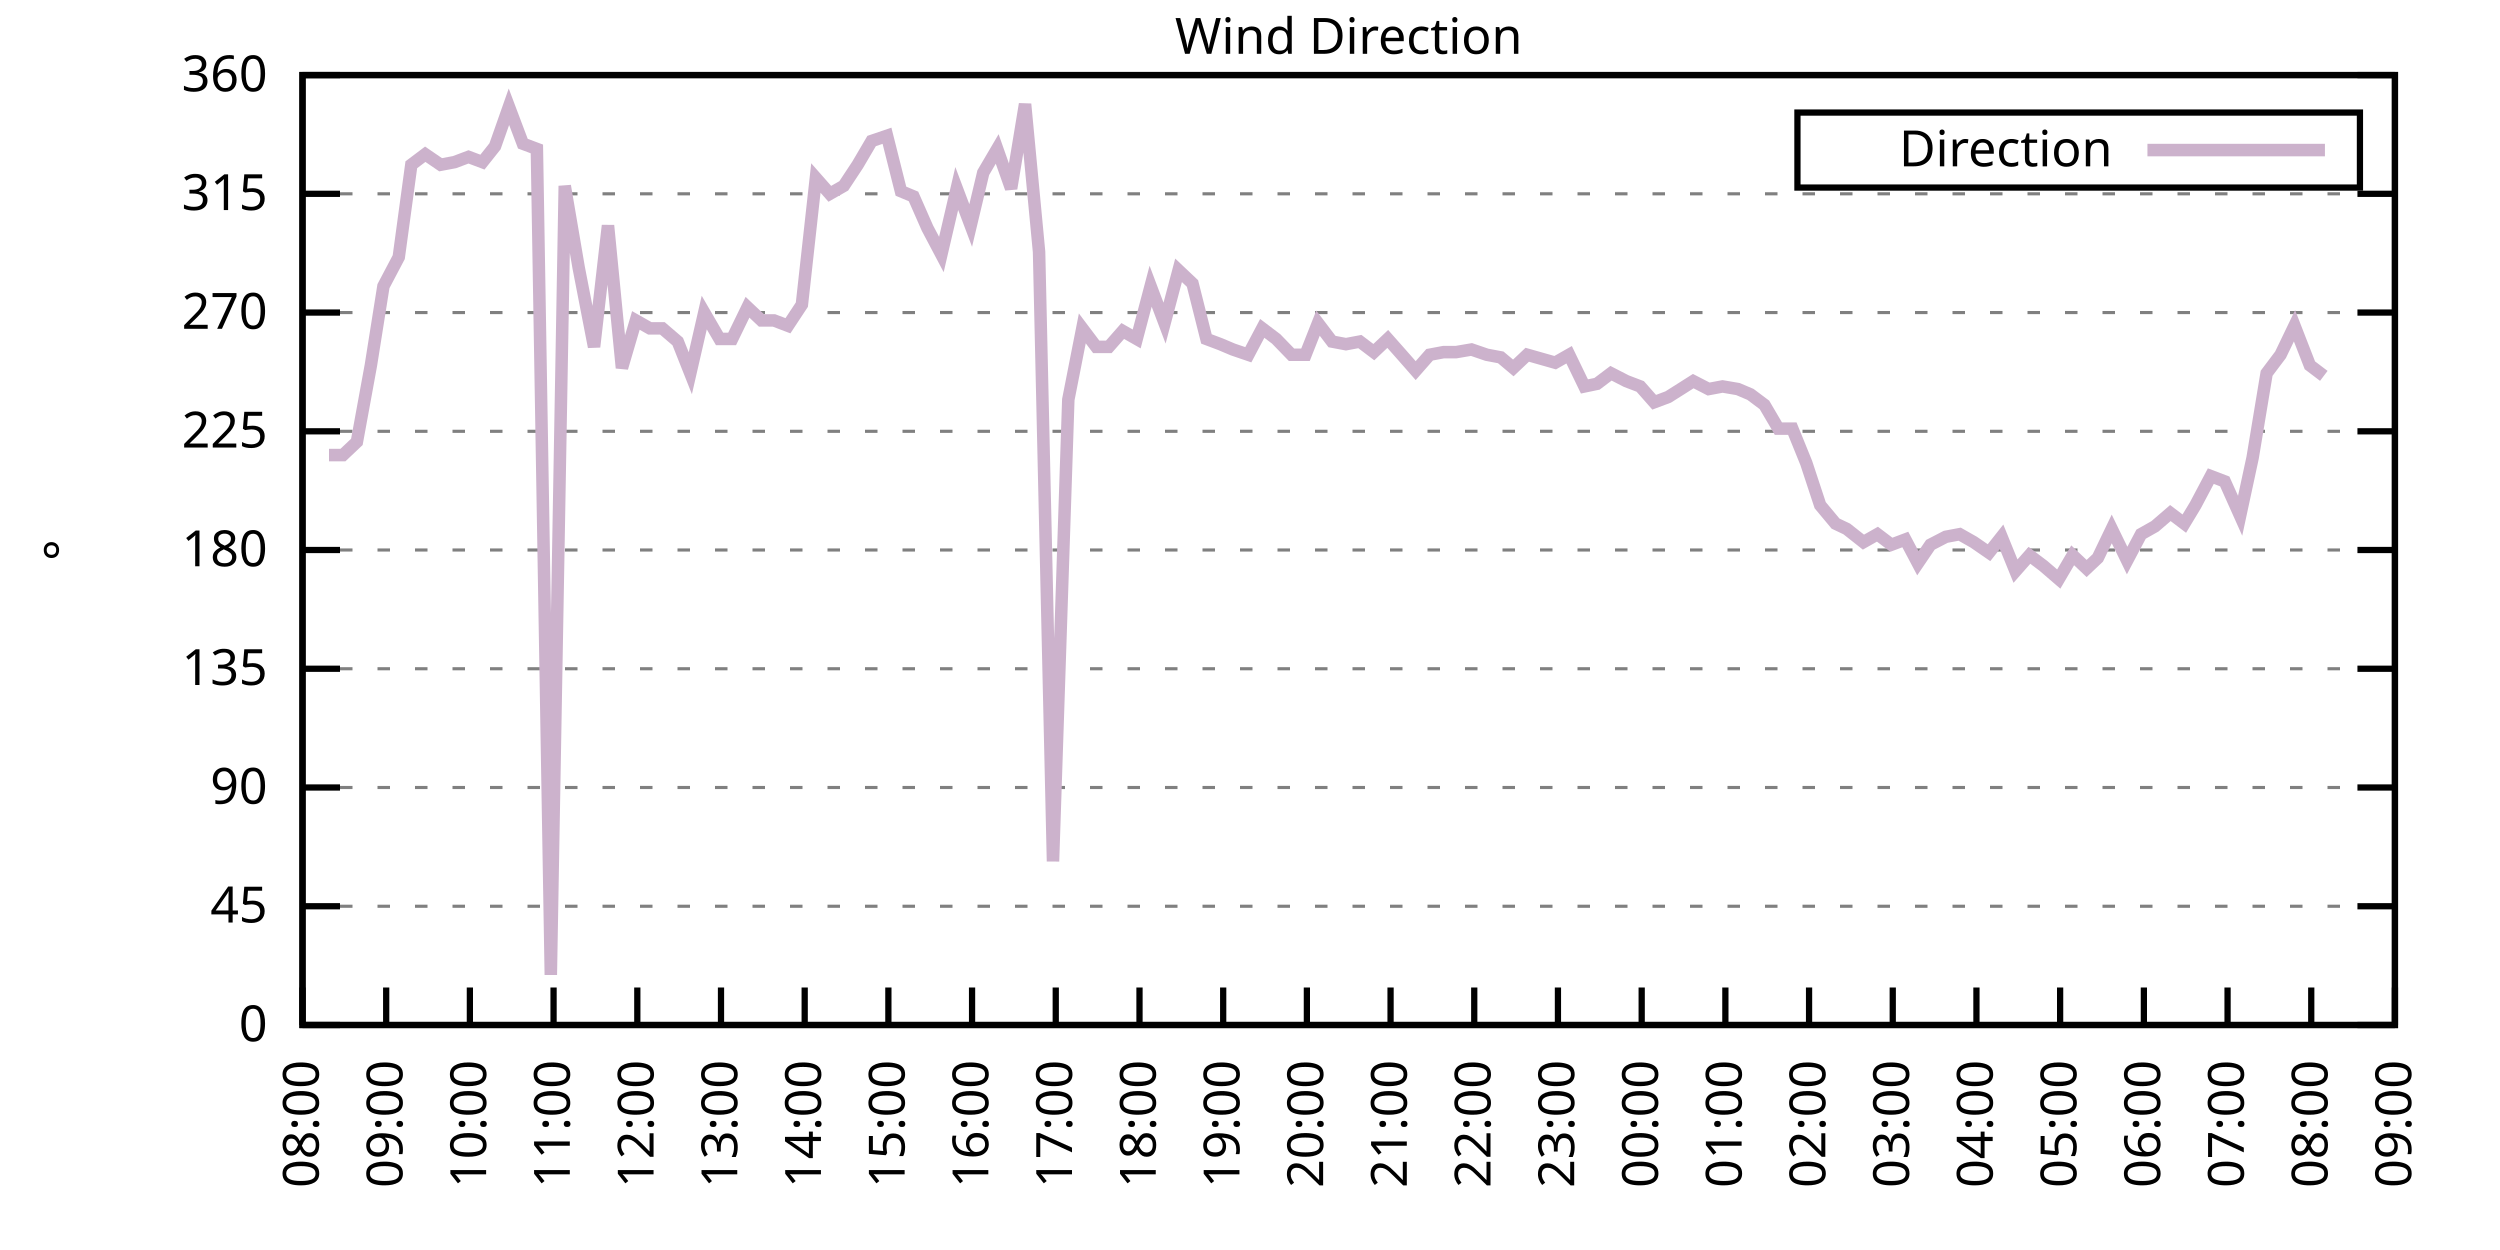
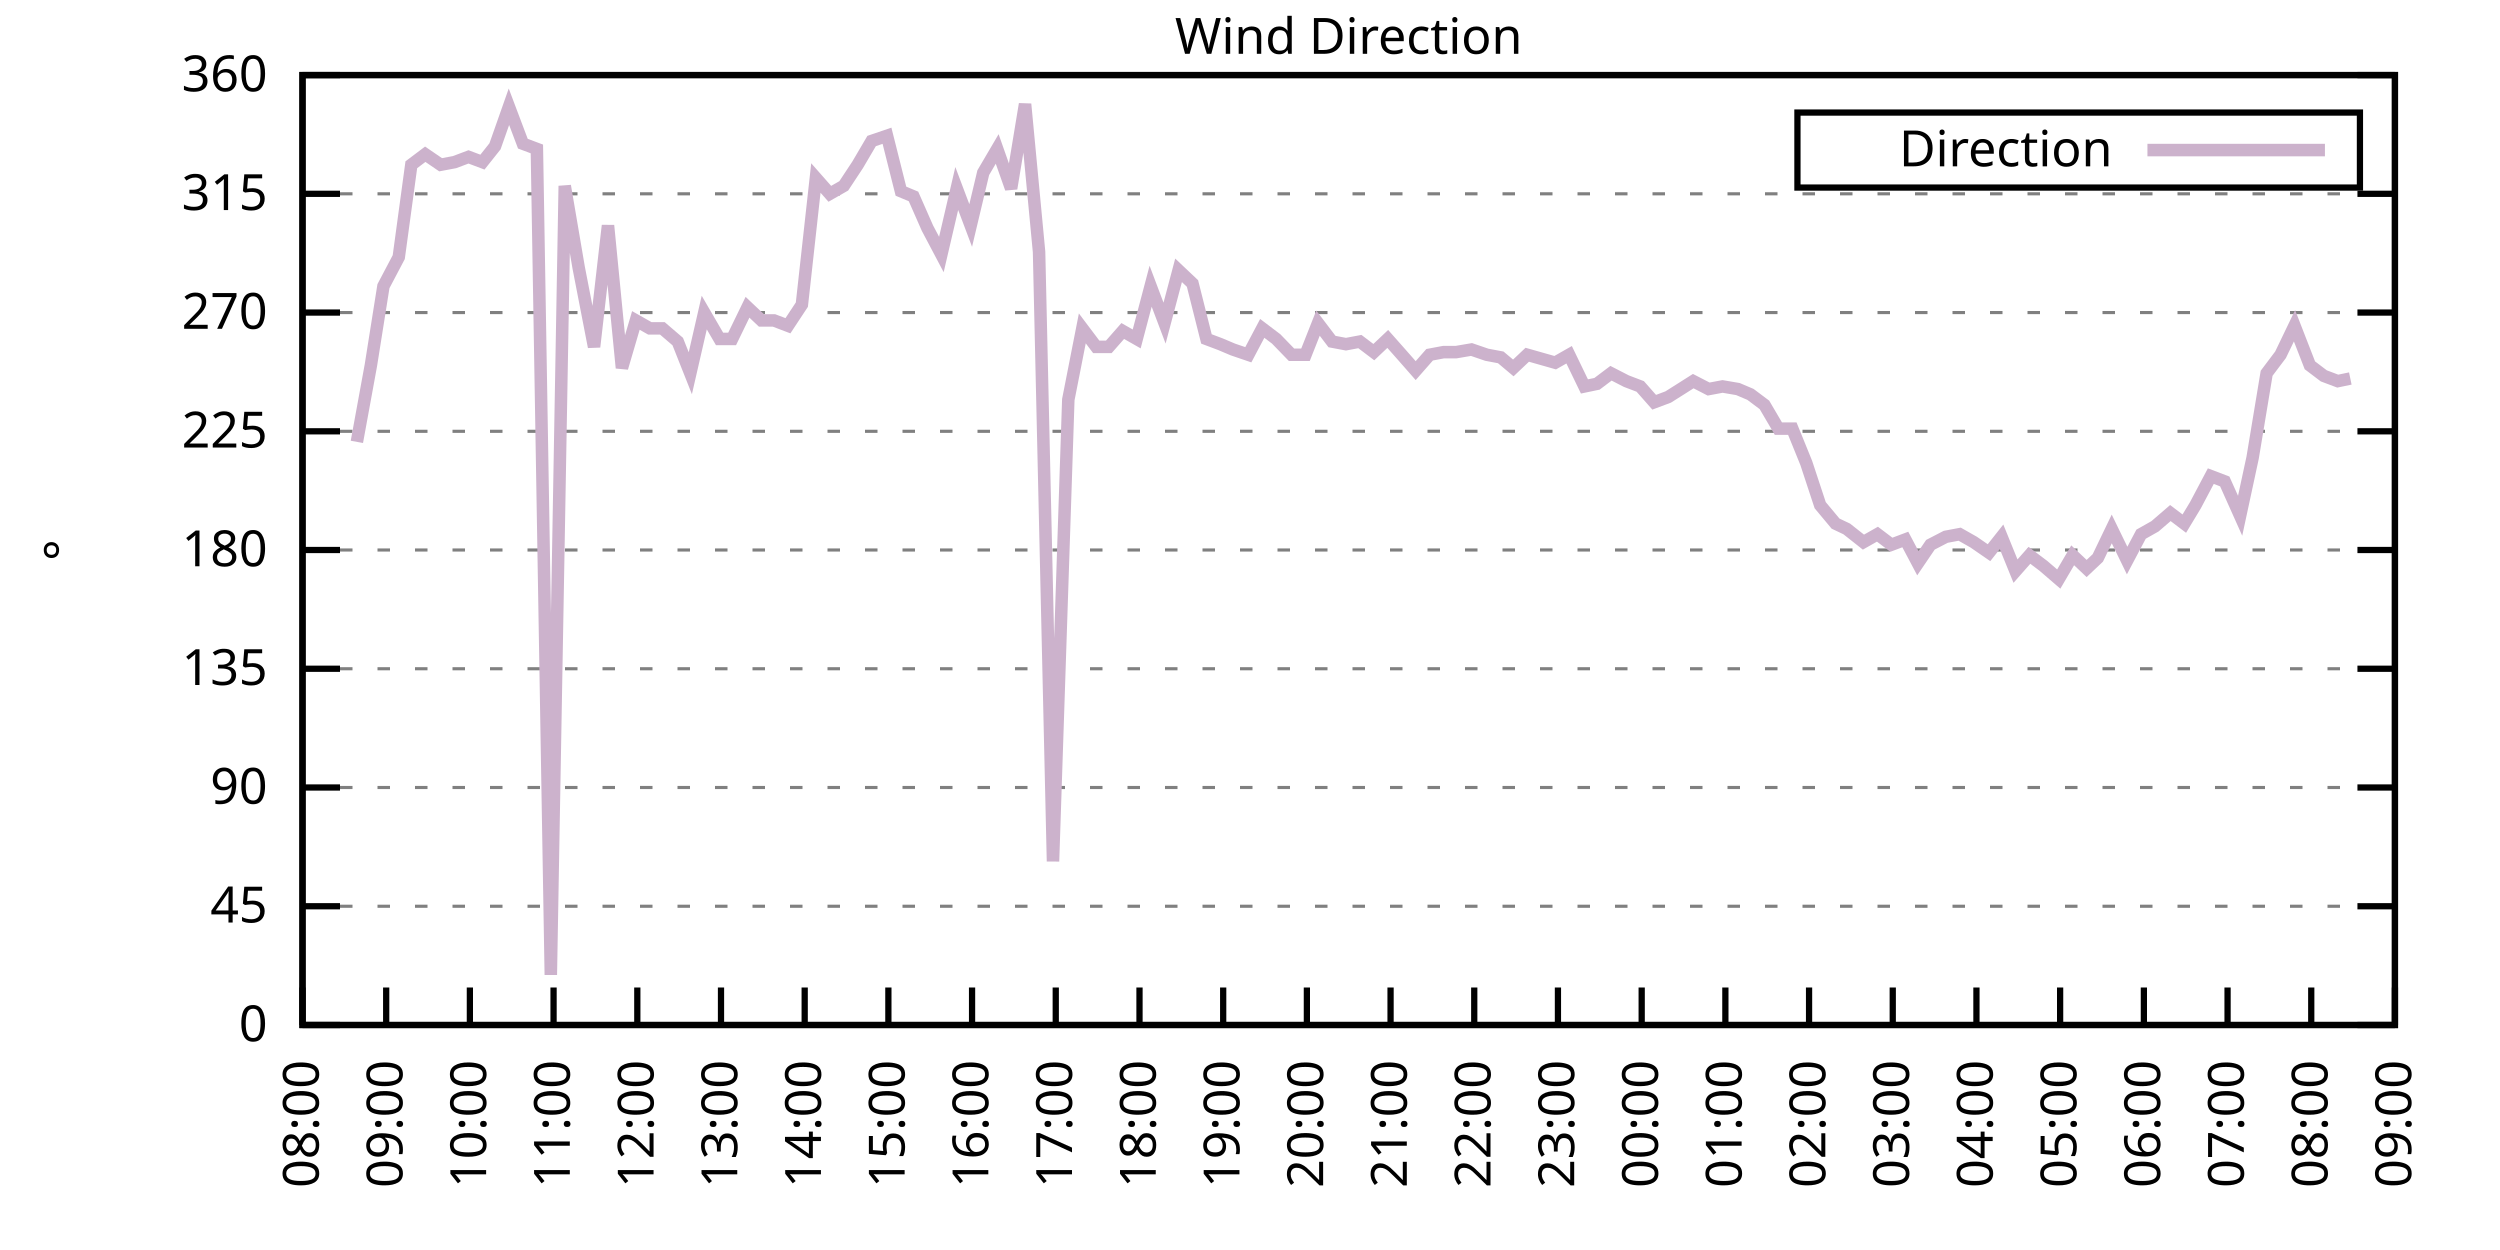
<svg xmlns="http://www.w3.org/2000/svg" xmlns:xlink="http://www.w3.org/1999/xlink" width="400" height="200" viewBox="0 0 400 200">
  <g id="gnuplot_canvas">
    <rect x="0" y="0" width="400" height="200" fill="none" />
    <defs>
      <circle id="gpDot" r="0.5" stroke-width="0.5" stroke="currentColor" />
      <path id="gpPt0" stroke-width="0.333" stroke="currentColor" d="M-1,0 h2 M0,-1 v2" />
      <path id="gpPt1" stroke-width="0.333" stroke="currentColor" d="M-1,-1 L1,1 M1,-1 L-1,1" />
      <path id="gpPt2" stroke-width="0.333" stroke="currentColor" d="M-1,0 L1,0 M0,-1 L0,1 M-1,-1 L1,1 M-1,1 L1,-1" />
      <rect id="gpPt3" stroke-width="0.333" stroke="currentColor" x="-1" y="-1" width="2" height="2" />
      <rect id="gpPt4" stroke-width="0.333" stroke="currentColor" fill="currentColor" x="-1" y="-1" width="2" height="2" />
      <circle id="gpPt5" stroke-width="0.333" stroke="currentColor" cx="0" cy="0" r="1" />
      <use xlink:href="#gpPt5" id="gpPt6" fill="currentColor" stroke="none" />
      <path id="gpPt7" stroke-width="0.333" stroke="currentColor" d="M0,-1.33 L-1.33,0.67 L1.33,0.67 z" />
      <use xlink:href="#gpPt7" id="gpPt8" fill="currentColor" stroke="none" />
      <use xlink:href="#gpPt7" id="gpPt9" stroke="currentColor" transform="rotate(180)" />
      <use xlink:href="#gpPt9" id="gpPt10" fill="currentColor" stroke="none" />
      <use xlink:href="#gpPt3" id="gpPt11" stroke="currentColor" transform="rotate(45)" />
      <use xlink:href="#gpPt11" id="gpPt12" fill="currentColor" stroke="none" />
      <path id="gpPt13" stroke-width="0.333" stroke="currentColor" d="M0,1.330 L1.265,0.411 L0.782,-1.067 L-0.782,-1.076 L-1.265,0.411 z" />
      <use xlink:href="#gpPt13" id="gpPt14" fill="currentColor" stroke="none" />
      <filter id="textbox" filterUnits="objectBoundingBox" x="0" y="0" height="1" width="1">
        <feFlood flood-color="white" flood-opacity="1" result="bgnd" />
        <feComposite in="SourceGraphic" in2="bgnd" operator="atop" />
      </filter>
      <filter id="greybox" filterUnits="objectBoundingBox" x="0" y="0" height="1" width="1">
        <feFlood flood-color="lightgrey" flood-opacity="1" result="grey" />
        <feComposite in="SourceGraphic" in2="grey" operator="atop" />
      </filter>
    </defs>
    <g fill="none" color="white" stroke="currentColor" stroke-width="1.00" stroke-linecap="butt" stroke-linejoin="miter">
</g>
    <g fill="none" color="black" stroke="currentColor" stroke-width="1.00" stroke-linecap="butt" stroke-linejoin="miter">
      <g stroke="none" shape-rendering="crispEdges">
        <polygon fill="rgb(255, 255, 255)" points="48.40,164.00 383.18,164.00 383.18,12.02 48.40,12.02 " />
      </g>
    </g>
    <g fill="none" color="black" stroke="currentColor" stroke-width="1.00" stroke-linecap="butt" stroke-linejoin="miter">
</g>
    <g fill="none" color="black" stroke="black" stroke-width="0.50" stroke-linecap="butt" stroke-linejoin="miter">
</g>
    <g fill="none" color="gray" stroke="currentColor" stroke-width="0.50" stroke-linecap="butt" stroke-linejoin="miter">
      <path stroke="gray" stroke-dasharray="2,4" class="gridline" d="M48.40,164.00 L383.19,164.00  " />
    </g>
    <g fill="none" color="gray" stroke="gray" stroke-width="1.00" stroke-linecap="butt" stroke-linejoin="miter">
</g>
    <g fill="none" color="black" stroke="currentColor" stroke-width="1.00" stroke-linecap="butt" stroke-linejoin="miter">
      <path stroke="black" d="M48.40,164.00 L54.40,164.00 M383.19,164.00 L377.19,164.00  " />
      <g transform="translate(42.80,166.60)" stroke="none" fill="black" font-family="Sans" font-size="8.00" text-anchor="end">
        <text>
          <tspan font-family="Sans"> 0</tspan>
        </text>
      </g>
    </g>
    <g fill="none" color="black" stroke="currentColor" stroke-width="1.00" stroke-linecap="butt" stroke-linejoin="miter">
</g>
    <g fill="none" color="black" stroke="black" stroke-width="0.50" stroke-linecap="butt" stroke-linejoin="miter">
</g>
    <g fill="none" color="gray" stroke="currentColor" stroke-width="0.50" stroke-linecap="butt" stroke-linejoin="miter">
      <path stroke="gray" stroke-dasharray="2,4" class="gridline" d="M48.40,145.00 L383.19,145.00  " />
    </g>
    <g fill="none" color="gray" stroke="gray" stroke-width="1.00" stroke-linecap="butt" stroke-linejoin="miter">
</g>
    <g fill="none" color="black" stroke="currentColor" stroke-width="1.00" stroke-linecap="butt" stroke-linejoin="miter">
      <path stroke="black" d="M48.40,145.00 L54.40,145.00 M383.19,145.00 L377.19,145.00  " />
      <g transform="translate(42.80,147.60)" stroke="none" fill="black" font-family="Sans" font-size="8.00" text-anchor="end">
        <text>
          <tspan font-family="Sans"> 45</tspan>
        </text>
      </g>
    </g>
    <g fill="none" color="black" stroke="currentColor" stroke-width="1.00" stroke-linecap="butt" stroke-linejoin="miter">
</g>
    <g fill="none" color="black" stroke="black" stroke-width="0.50" stroke-linecap="butt" stroke-linejoin="miter">
</g>
    <g fill="none" color="gray" stroke="currentColor" stroke-width="0.50" stroke-linecap="butt" stroke-linejoin="miter">
      <path stroke="gray" stroke-dasharray="2,4" class="gridline" d="M48.40,126.00 L383.19,126.00  " />
    </g>
    <g fill="none" color="gray" stroke="gray" stroke-width="1.00" stroke-linecap="butt" stroke-linejoin="miter">
</g>
    <g fill="none" color="black" stroke="currentColor" stroke-width="1.00" stroke-linecap="butt" stroke-linejoin="miter">
      <path stroke="black" d="M48.40,126.00 L54.40,126.00 M383.19,126.00 L377.19,126.00  " />
      <g transform="translate(42.80,128.60)" stroke="none" fill="black" font-family="Sans" font-size="8.00" text-anchor="end">
        <text>
          <tspan font-family="Sans"> 90</tspan>
        </text>
      </g>
    </g>
    <g fill="none" color="black" stroke="currentColor" stroke-width="1.00" stroke-linecap="butt" stroke-linejoin="miter">
</g>
    <g fill="none" color="black" stroke="black" stroke-width="0.50" stroke-linecap="butt" stroke-linejoin="miter">
</g>
    <g fill="none" color="gray" stroke="currentColor" stroke-width="0.50" stroke-linecap="butt" stroke-linejoin="miter">
      <path stroke="gray" stroke-dasharray="2,4" class="gridline" d="M48.40,107.00 L383.19,107.00  " />
    </g>
    <g fill="none" color="gray" stroke="gray" stroke-width="1.00" stroke-linecap="butt" stroke-linejoin="miter">
</g>
    <g fill="none" color="black" stroke="currentColor" stroke-width="1.00" stroke-linecap="butt" stroke-linejoin="miter">
      <path stroke="black" d="M48.40,107.00 L54.40,107.00 M383.19,107.00 L377.19,107.00  " />
      <g transform="translate(42.80,109.60)" stroke="none" fill="black" font-family="Sans" font-size="8.00" text-anchor="end">
        <text>
          <tspan font-family="Sans"> 135</tspan>
        </text>
      </g>
    </g>
    <g fill="none" color="black" stroke="currentColor" stroke-width="1.00" stroke-linecap="butt" stroke-linejoin="miter">
</g>
    <g fill="none" color="black" stroke="black" stroke-width="0.50" stroke-linecap="butt" stroke-linejoin="miter">
</g>
    <g fill="none" color="gray" stroke="currentColor" stroke-width="0.50" stroke-linecap="butt" stroke-linejoin="miter">
      <path stroke="gray" stroke-dasharray="2,4" class="gridline" d="M48.40,88.00 L383.19,88.00  " />
    </g>
    <g fill="none" color="gray" stroke="gray" stroke-width="1.00" stroke-linecap="butt" stroke-linejoin="miter">
</g>
    <g fill="none" color="black" stroke="currentColor" stroke-width="1.00" stroke-linecap="butt" stroke-linejoin="miter">
      <path stroke="black" d="M48.40,88.00 L54.40,88.00 M383.19,88.00 L377.19,88.00  " />
      <g transform="translate(42.80,90.60)" stroke="none" fill="black" font-family="Sans" font-size="8.00" text-anchor="end">
        <text>
          <tspan font-family="Sans"> 180</tspan>
        </text>
      </g>
    </g>
    <g fill="none" color="black" stroke="currentColor" stroke-width="1.00" stroke-linecap="butt" stroke-linejoin="miter">
</g>
    <g fill="none" color="black" stroke="black" stroke-width="0.50" stroke-linecap="butt" stroke-linejoin="miter">
</g>
    <g fill="none" color="gray" stroke="currentColor" stroke-width="0.50" stroke-linecap="butt" stroke-linejoin="miter">
      <path stroke="gray" stroke-dasharray="2,4" class="gridline" d="M48.40,69.01 L383.19,69.01  " />
    </g>
    <g fill="none" color="gray" stroke="gray" stroke-width="1.00" stroke-linecap="butt" stroke-linejoin="miter">
</g>
    <g fill="none" color="black" stroke="currentColor" stroke-width="1.00" stroke-linecap="butt" stroke-linejoin="miter">
      <path stroke="black" d="M48.40,69.01 L54.40,69.01 M383.19,69.01 L377.19,69.01  " />
      <g transform="translate(42.80,71.61)" stroke="none" fill="black" font-family="Sans" font-size="8.00" text-anchor="end">
        <text>
          <tspan font-family="Sans"> 225</tspan>
        </text>
      </g>
    </g>
    <g fill="none" color="black" stroke="currentColor" stroke-width="1.00" stroke-linecap="butt" stroke-linejoin="miter">
</g>
    <g fill="none" color="black" stroke="black" stroke-width="0.50" stroke-linecap="butt" stroke-linejoin="miter">
</g>
    <g fill="none" color="gray" stroke="currentColor" stroke-width="0.50" stroke-linecap="butt" stroke-linejoin="miter">
      <path stroke="gray" stroke-dasharray="2,4" class="gridline" d="M48.40,50.01 L383.19,50.01  " />
    </g>
    <g fill="none" color="gray" stroke="gray" stroke-width="1.00" stroke-linecap="butt" stroke-linejoin="miter">
</g>
    <g fill="none" color="black" stroke="currentColor" stroke-width="1.00" stroke-linecap="butt" stroke-linejoin="miter">
      <path stroke="black" d="M48.40,50.01 L54.40,50.01 M383.19,50.01 L377.19,50.01  " />
      <g transform="translate(42.80,52.61)" stroke="none" fill="black" font-family="Sans" font-size="8.00" text-anchor="end">
        <text>
          <tspan font-family="Sans"> 270</tspan>
        </text>
      </g>
    </g>
    <g fill="none" color="black" stroke="currentColor" stroke-width="1.00" stroke-linecap="butt" stroke-linejoin="miter">
</g>
    <g fill="none" color="black" stroke="black" stroke-width="0.50" stroke-linecap="butt" stroke-linejoin="miter">
</g>
    <g fill="none" color="gray" stroke="currentColor" stroke-width="0.50" stroke-linecap="butt" stroke-linejoin="miter">
      <path stroke="gray" stroke-dasharray="2,4" class="gridline" d="M48.40,31.01 L383.19,31.01  " />
    </g>
    <g fill="none" color="gray" stroke="gray" stroke-width="1.00" stroke-linecap="butt" stroke-linejoin="miter">
</g>
    <g fill="none" color="black" stroke="currentColor" stroke-width="1.00" stroke-linecap="butt" stroke-linejoin="miter">
      <path stroke="black" d="M48.40,31.01 L54.40,31.01 M383.19,31.01 L377.19,31.01  " />
      <g transform="translate(42.80,33.61)" stroke="none" fill="black" font-family="Sans" font-size="8.00" text-anchor="end">
        <text>
          <tspan font-family="Sans"> 315</tspan>
        </text>
      </g>
    </g>
    <g fill="none" color="black" stroke="currentColor" stroke-width="1.00" stroke-linecap="butt" stroke-linejoin="miter">
</g>
    <g fill="none" color="black" stroke="black" stroke-width="0.50" stroke-linecap="butt" stroke-linejoin="miter">
</g>
    <g fill="none" color="gray" stroke="currentColor" stroke-width="0.50" stroke-linecap="butt" stroke-linejoin="miter">
      <path stroke="gray" stroke-dasharray="2,4" class="gridline" d="M48.40,12.01 L383.19,12.01  " />
    </g>
    <g fill="none" color="gray" stroke="gray" stroke-width="1.00" stroke-linecap="butt" stroke-linejoin="miter">
</g>
    <g fill="none" color="black" stroke="currentColor" stroke-width="1.00" stroke-linecap="butt" stroke-linejoin="miter">
      <path stroke="black" d="M48.40,12.01 L54.40,12.01 M383.19,12.01 L377.19,12.01  " />
      <g transform="translate(42.80,14.61)" stroke="none" fill="black" font-family="Sans" font-size="8.00" text-anchor="end">
        <text>
          <tspan font-family="Sans"> 360</tspan>
        </text>
      </g>
    </g>
    <g fill="none" color="black" stroke="currentColor" stroke-width="1.00" stroke-linecap="butt" stroke-linejoin="miter">
      <path stroke="black" d="M48.40,164.00 L48.40,158.00  " />
      <g transform="translate(51.00,169.60) rotate(270.00)" stroke="none" fill="black" font-family="Sans" font-size="8.00" text-anchor="end">
        <text>
          <tspan font-family="Sans">08:00</tspan>
        </text>
      </g>
    </g>
    <g fill="none" color="black" stroke="currentColor" stroke-width="1.00" stroke-linecap="butt" stroke-linejoin="miter">
      <path stroke="black" d="M61.79,164.00 L61.79,158.00  " />
      <g transform="translate(64.39,169.60) rotate(270.00)" stroke="none" fill="black" font-family="Sans" font-size="8.00" text-anchor="end">
        <text>
          <tspan font-family="Sans">09:00</tspan>
        </text>
      </g>
    </g>
    <g fill="none" color="black" stroke="currentColor" stroke-width="1.00" stroke-linecap="butt" stroke-linejoin="miter">
      <path stroke="black" d="M75.18,164.00 L75.18,158.00  " />
      <g transform="translate(77.78,169.60) rotate(270.00)" stroke="none" fill="black" font-family="Sans" font-size="8.00" text-anchor="end">
        <text>
          <tspan font-family="Sans">10:00</tspan>
        </text>
      </g>
    </g>
    <g fill="none" color="black" stroke="currentColor" stroke-width="1.00" stroke-linecap="butt" stroke-linejoin="miter">
      <path stroke="black" d="M88.57,164.00 L88.57,158.00  " />
      <g transform="translate(91.17,169.60) rotate(270.00)" stroke="none" fill="black" font-family="Sans" font-size="8.00" text-anchor="end">
        <text>
          <tspan font-family="Sans">11:00</tspan>
        </text>
      </g>
    </g>
    <g fill="none" color="black" stroke="currentColor" stroke-width="1.00" stroke-linecap="butt" stroke-linejoin="miter">
      <path stroke="black" d="M101.97,164.00 L101.97,158.00  " />
      <g transform="translate(104.57,169.60) rotate(270.00)" stroke="none" fill="black" font-family="Sans" font-size="8.00" text-anchor="end">
        <text>
          <tspan font-family="Sans">12:00</tspan>
        </text>
      </g>
    </g>
    <g fill="none" color="black" stroke="currentColor" stroke-width="1.00" stroke-linecap="butt" stroke-linejoin="miter">
      <path stroke="black" d="M115.36,164.00 L115.36,158.00  " />
      <g transform="translate(117.96,169.60) rotate(270.00)" stroke="none" fill="black" font-family="Sans" font-size="8.00" text-anchor="end">
        <text>
          <tspan font-family="Sans">13:00</tspan>
        </text>
      </g>
    </g>
    <g fill="none" color="black" stroke="currentColor" stroke-width="1.00" stroke-linecap="butt" stroke-linejoin="miter">
      <path stroke="black" d="M128.75,164.00 L128.75,158.00  " />
      <g transform="translate(131.35,169.60) rotate(270.00)" stroke="none" fill="black" font-family="Sans" font-size="8.00" text-anchor="end">
        <text>
          <tspan font-family="Sans">14:00</tspan>
        </text>
      </g>
    </g>
    <g fill="none" color="black" stroke="currentColor" stroke-width="1.00" stroke-linecap="butt" stroke-linejoin="miter">
      <path stroke="black" d="M142.14,164.00 L142.14,158.00  " />
      <g transform="translate(144.74,169.60) rotate(270.00)" stroke="none" fill="black" font-family="Sans" font-size="8.00" text-anchor="end">
        <text>
          <tspan font-family="Sans">15:00</tspan>
        </text>
      </g>
    </g>
    <g fill="none" color="black" stroke="currentColor" stroke-width="1.00" stroke-linecap="butt" stroke-linejoin="miter">
      <path stroke="black" d="M155.53,164.00 L155.53,158.00  " />
      <g transform="translate(158.13,169.60) rotate(270.00)" stroke="none" fill="black" font-family="Sans" font-size="8.00" text-anchor="end">
        <text>
          <tspan font-family="Sans">16:00</tspan>
        </text>
      </g>
    </g>
    <g fill="none" color="black" stroke="currentColor" stroke-width="1.00" stroke-linecap="butt" stroke-linejoin="miter">
      <path stroke="black" d="M168.92,164.00 L168.92,158.00  " />
      <g transform="translate(171.52,169.60) rotate(270.00)" stroke="none" fill="black" font-family="Sans" font-size="8.00" text-anchor="end">
        <text>
          <tspan font-family="Sans">17:00</tspan>
        </text>
      </g>
    </g>
    <g fill="none" color="black" stroke="currentColor" stroke-width="1.00" stroke-linecap="butt" stroke-linejoin="miter">
      <path stroke="black" d="M182.32,164.00 L182.32,158.00  " />
      <g transform="translate(184.92,169.60) rotate(270.00)" stroke="none" fill="black" font-family="Sans" font-size="8.00" text-anchor="end">
        <text>
          <tspan font-family="Sans">18:00</tspan>
        </text>
      </g>
    </g>
    <g fill="none" color="black" stroke="currentColor" stroke-width="1.00" stroke-linecap="butt" stroke-linejoin="miter">
      <path stroke="black" d="M195.71,164.00 L195.71,158.00  " />
      <g transform="translate(198.31,169.60) rotate(270.00)" stroke="none" fill="black" font-family="Sans" font-size="8.00" text-anchor="end">
        <text>
          <tspan font-family="Sans">19:00</tspan>
        </text>
      </g>
    </g>
    <g fill="none" color="black" stroke="currentColor" stroke-width="1.00" stroke-linecap="butt" stroke-linejoin="miter">
      <path stroke="black" d="M209.10,164.00 L209.10,158.00  " />
      <g transform="translate(211.70,169.60) rotate(270.00)" stroke="none" fill="black" font-family="Sans" font-size="8.00" text-anchor="end">
        <text>
          <tspan font-family="Sans">20:00</tspan>
        </text>
      </g>
    </g>
    <g fill="none" color="black" stroke="currentColor" stroke-width="1.00" stroke-linecap="butt" stroke-linejoin="miter">
      <path stroke="black" d="M222.49,164.00 L222.49,158.00  " />
      <g transform="translate(225.09,169.60) rotate(270.00)" stroke="none" fill="black" font-family="Sans" font-size="8.00" text-anchor="end">
        <text>
          <tspan font-family="Sans">21:00</tspan>
        </text>
      </g>
    </g>
    <g fill="none" color="black" stroke="currentColor" stroke-width="1.00" stroke-linecap="butt" stroke-linejoin="miter">
      <path stroke="black" d="M235.88,164.00 L235.88,158.00  " />
      <g transform="translate(238.48,169.60) rotate(270.00)" stroke="none" fill="black" font-family="Sans" font-size="8.00" text-anchor="end">
        <text>
          <tspan font-family="Sans">22:00</tspan>
        </text>
      </g>
    </g>
    <g fill="none" color="black" stroke="currentColor" stroke-width="1.00" stroke-linecap="butt" stroke-linejoin="miter">
      <path stroke="black" d="M249.27,164.00 L249.27,158.00  " />
      <g transform="translate(251.87,169.60) rotate(270.00)" stroke="none" fill="black" font-family="Sans" font-size="8.00" text-anchor="end">
        <text>
          <tspan font-family="Sans">23:00</tspan>
        </text>
      </g>
    </g>
    <g fill="none" color="black" stroke="currentColor" stroke-width="1.00" stroke-linecap="butt" stroke-linejoin="miter">
      <path stroke="black" d="M262.67,164.00 L262.67,158.00  " />
      <g transform="translate(265.27,169.60) rotate(270.00)" stroke="none" fill="black" font-family="Sans" font-size="8.00" text-anchor="end">
        <text>
          <tspan font-family="Sans">00:00</tspan>
        </text>
      </g>
    </g>
    <g fill="none" color="black" stroke="currentColor" stroke-width="1.00" stroke-linecap="butt" stroke-linejoin="miter">
      <path stroke="black" d="M276.06,164.00 L276.06,158.00  " />
      <g transform="translate(278.66,169.60) rotate(270.00)" stroke="none" fill="black" font-family="Sans" font-size="8.00" text-anchor="end">
        <text>
          <tspan font-family="Sans">01:00</tspan>
        </text>
      </g>
    </g>
    <g fill="none" color="black" stroke="currentColor" stroke-width="1.00" stroke-linecap="butt" stroke-linejoin="miter">
      <path stroke="black" d="M289.45,164.00 L289.45,158.00  " />
      <g transform="translate(292.05,169.60) rotate(270.00)" stroke="none" fill="black" font-family="Sans" font-size="8.00" text-anchor="end">
        <text>
          <tspan font-family="Sans">02:00</tspan>
        </text>
      </g>
    </g>
    <g fill="none" color="black" stroke="currentColor" stroke-width="1.00" stroke-linecap="butt" stroke-linejoin="miter">
      <path stroke="black" d="M302.84,164.00 L302.84,158.00  " />
      <g transform="translate(305.44,169.60) rotate(270.00)" stroke="none" fill="black" font-family="Sans" font-size="8.00" text-anchor="end">
        <text>
          <tspan font-family="Sans">03:00</tspan>
        </text>
      </g>
    </g>
    <g fill="none" color="black" stroke="currentColor" stroke-width="1.00" stroke-linecap="butt" stroke-linejoin="miter">
      <path stroke="black" d="M316.23,164.00 L316.23,158.00  " />
      <g transform="translate(318.83,169.60) rotate(270.00)" stroke="none" fill="black" font-family="Sans" font-size="8.00" text-anchor="end">
        <text>
          <tspan font-family="Sans">04:00</tspan>
        </text>
      </g>
    </g>
    <g fill="none" color="black" stroke="currentColor" stroke-width="1.00" stroke-linecap="butt" stroke-linejoin="miter">
      <path stroke="black" d="M329.62,164.00 L329.62,158.00  " />
      <g transform="translate(332.22,169.60) rotate(270.00)" stroke="none" fill="black" font-family="Sans" font-size="8.00" text-anchor="end">
        <text>
          <tspan font-family="Sans">05:00</tspan>
        </text>
      </g>
    </g>
    <g fill="none" color="black" stroke="currentColor" stroke-width="1.00" stroke-linecap="butt" stroke-linejoin="miter">
      <path stroke="black" d="M343.02,164.00 L343.02,158.00  " />
      <g transform="translate(345.62,169.60) rotate(270.00)" stroke="none" fill="black" font-family="Sans" font-size="8.00" text-anchor="end">
        <text>
          <tspan font-family="Sans">06:00</tspan>
        </text>
      </g>
    </g>
    <g fill="none" color="black" stroke="currentColor" stroke-width="1.00" stroke-linecap="butt" stroke-linejoin="miter">
      <path stroke="black" d="M356.41,164.00 L356.41,158.00  " />
      <g transform="translate(359.01,169.60) rotate(270.00)" stroke="none" fill="black" font-family="Sans" font-size="8.00" text-anchor="end">
        <text>
          <tspan font-family="Sans">07:00</tspan>
        </text>
      </g>
    </g>
    <g fill="none" color="black" stroke="currentColor" stroke-width="1.00" stroke-linecap="butt" stroke-linejoin="miter">
      <path stroke="black" d="M369.80,164.00 L369.80,158.00  " />
      <g transform="translate(372.40,169.60) rotate(270.00)" stroke="none" fill="black" font-family="Sans" font-size="8.00" text-anchor="end">
        <text>
          <tspan font-family="Sans">08:00</tspan>
        </text>
      </g>
    </g>
    <g fill="none" color="black" stroke="currentColor" stroke-width="1.00" stroke-linecap="butt" stroke-linejoin="miter">
      <path stroke="black" d="M383.19,164.00 L383.19,158.00  " />
      <g transform="translate(385.79,169.60) rotate(270.00)" stroke="none" fill="black" font-family="Sans" font-size="8.00" text-anchor="end">
        <text>
          <tspan font-family="Sans">09:00</tspan>
        </text>
      </g>
    </g>
    <g fill="none" color="black" stroke="currentColor" stroke-width="1.00" stroke-linecap="butt" stroke-linejoin="miter">
</g>
    <g fill="none" color="black" stroke="currentColor" stroke-width="1.00" stroke-linecap="butt" stroke-linejoin="miter">
      <path stroke="black" d="M48.40,12.01 L48.40,164.00 L383.19,164.00 L383.19,12.01 L48.40,12.01 Z  " />
    </g>
    <g fill="none" color="black" stroke="currentColor" stroke-width="1.00" stroke-linecap="butt" stroke-linejoin="miter">
</g>
    <g fill="none" color="black" stroke="currentColor" stroke-width="1.00" stroke-linecap="butt" stroke-linejoin="miter">
      <path stroke="black" d="M287.59,30.01 L287.59,18.01 L377.59,18.01 L377.59,30.01 L287.59,30.01 Z  " />
    </g>
    <g id="Wind_direction_plot_1">
      <g fill="none" color="white" stroke="black" stroke-width="2.00" stroke-linecap="butt" stroke-linejoin="miter">
</g>
      <g fill="none" color="black" stroke="currentColor" stroke-width="2.00" stroke-linecap="butt" stroke-linejoin="miter">
        <g transform="translate(337.99,26.61)" stroke="none" fill="black" font-family="Sans" font-size="8.00" text-anchor="end">
          <text>
            <tspan font-family="Sans">Direction</tspan>
          </text>
        </g>
      </g>
      <g fill="none" color="black" stroke="currentColor" stroke-width="2.00" stroke-linecap="butt" stroke-linejoin="miter">
-         <path stroke="rgb(204, 178, 204)" d="M343.59,24.01 L371.99,24.01 M52.64,72.81 L54.87,72.81 L57.10,70.70 L59.34,58.45 L61.35,45.79 L63.80,41.14   L65.81,26.36 L68.04,24.68 L70.50,26.36 L72.73,25.94 L74.96,25.10 L77.19,25.94 L79.20,23.41 L81.43,17.08   L83.66,22.99 L85.90,23.83 L88.13,155.98 L90.36,29.74 L92.59,42.83 L95.05,55.50 L97.28,36.08 L99.51,58.87   L101.74,51.27 L103.98,52.54 L105.98,52.54 L108.44,54.65 L110.45,59.72 L112.68,50.01 L115.13,54.23 L117.14,54.23   L119.60,49.16 L121.83,51.27 L123.84,51.27 L126.07,52.12 L128.30,48.74 L130.54,28.48 L132.77,31.01 L135.00,29.74   L137.23,26.36 L139.46,22.56 L141.92,21.72 L144.15,30.59 L146.16,31.43 L148.39,36.50 L150.62,40.72 L153.08,30.16   L155.31,36.08 L157.32,27.63 L159.55,23.83 L161.78,30.16 L164.01,16.65 L166.25,40.30 L168.48,137.82 L170.93,63.94   L173.17,52.54 L175.40,55.50 L177.41,55.50 L179.64,52.96 L181.87,54.23 L184.10,45.79 L186.33,51.70 L188.57,43.25   L190.80,45.36 L193.03,54.23 L195.26,55.07 L197.27,55.92 L199.73,56.76 L201.96,52.54 L204.19,54.23 L206.64,56.76   L208.88,56.76 L210.88,51.70 L213.12,54.65 L215.35,55.07 L217.58,54.65 L219.81,56.34 L222.04,54.23 L224.28,56.76   L226.51,59.30 L228.74,56.76 L230.97,56.34 L232.98,56.34 L235.44,55.92 L237.89,56.76 L240.12,57.18 L242.13,58.87   L244.36,56.76 L248.83,58.03 L251.06,56.76 L253.51,61.83 L255.52,61.41 L257.76,59.72 L260.21,60.98 L262.44,61.83   L264.67,64.36 L266.91,63.52 L268.92,62.25 L270.92,60.98 L273.38,62.25 L275.61,61.83 L278.07,62.25 L280.07,63.10   L282.31,64.78 L284.54,68.58 L286.77,68.58 L289.00,74.07 L291.23,80.83 L293.69,83.78 L295.48,84.63 L298.15,86.74   L300.39,85.47 L302.62,87.16 L304.85,86.32 L306.86,90.12 L308.87,87.16 L311.32,85.89 L313.55,85.47 L315.79,86.74   L318.24,88.43 L320.25,85.89 L322.48,91.38 L324.71,88.85 L326.95,90.54 L329.40,92.65 L331.63,88.85 L333.86,90.96   L335.65,89.27 L337.88,84.63 L340.34,89.69 L342.57,85.47 L344.80,84.21 L347.26,82.09 L349.49,83.78 L351.27,80.83   L353.73,76.18 L355.96,77.03 L358.42,82.52 L360.42,73.23 L362.66,59.72 L364.89,56.76 L367.12,52.12 L369.58,58.45   L371.81,60.14  " />
+         <path stroke="rgb(204, 178, 204)" d="M343.59,24.01 L371.99,24.01 M57.10,70.70 L59.34,58.45 L61.35,45.79 L63.80,41.14 L65.81,26.36 L68.04,24.68   L70.50,26.36 L72.73,25.94 L74.96,25.10 L77.19,25.94 L79.20,23.41 L81.43,17.08 L83.66,22.99 L85.90,23.83   L88.13,155.98 L90.36,29.74 L92.59,42.83 L95.05,55.50 L97.28,36.08 L99.51,58.87 L101.74,51.27 L103.98,52.54   L105.98,52.54 L108.44,54.65 L110.45,59.72 L112.68,50.01 L115.13,54.23 L117.14,54.23 L119.60,49.16 L121.83,51.27   L123.84,51.27 L126.07,52.12 L128.30,48.74 L130.54,28.48 L132.77,31.01 L135.00,29.74 L137.23,26.36 L139.46,22.56   L141.92,21.72 L144.15,30.59 L146.16,31.43 L148.39,36.50 L150.62,40.72 L153.08,30.16 L155.31,36.08 L157.32,27.63   L159.55,23.83 L161.78,30.16 L164.01,16.65 L166.25,40.30 L168.48,137.82 L170.93,63.94 L173.17,52.54 L175.40,55.50   L177.41,55.50 L179.64,52.96 L181.87,54.23 L184.10,45.79 L186.33,51.70 L188.57,43.25 L190.80,45.36 L193.03,54.23   L195.26,55.07 L197.27,55.92 L199.73,56.76 L201.96,52.54 L204.19,54.23 L206.64,56.76 L208.88,56.76 L210.88,51.70   L213.12,54.65 L215.35,55.07 L217.58,54.65 L219.81,56.34 L222.04,54.23 L224.28,56.76 L226.51,59.30 L228.74,56.76   L230.97,56.34 L232.98,56.34 L235.44,55.92 L237.89,56.76 L240.12,57.18 L242.13,58.87 L244.36,56.76 L248.83,58.03   L251.06,56.76 L253.51,61.83 L255.52,61.41 L257.76,59.72 L260.21,60.98 L262.44,61.83 L264.67,64.36 L266.91,63.52   L268.92,62.25 L270.92,60.98 L273.38,62.25 L275.61,61.83 L278.07,62.25 L280.07,63.10 L282.31,64.78 L284.54,68.58   L286.77,68.58 L289.00,74.07 L291.23,80.83 L293.69,83.78 L295.48,84.63 L298.15,86.74 L300.39,85.47 L302.62,87.16   L304.85,86.32 L306.86,90.12 L308.87,87.16 L311.32,85.89 L313.55,85.47 L315.79,86.74 L318.24,88.43 L320.25,85.89   L322.48,91.38 L324.71,88.85 L326.95,90.54 L329.40,92.65 L331.63,88.85 L333.86,90.96 L335.65,89.27 L337.88,84.63   L340.34,89.69 L342.57,85.47 L344.80,84.21 L347.26,82.09 L349.49,83.78 L351.27,80.83 L353.73,76.18 L355.96,77.03   L358.42,82.52 L360.42,73.23 L362.66,59.72 L364.89,56.76 L367.12,52.12 L369.58,58.45 L371.81,60.14 L374.04,60.98   L376.05,60.56  " />
      </g>
    </g>
    <g fill="none" color="black" stroke="currentColor" stroke-width="2.00" stroke-linecap="butt" stroke-linejoin="miter">
</g>
    <g fill="none" color="black" stroke="black" stroke-width="1.00" stroke-linecap="butt" stroke-linejoin="miter">
</g>
    <g fill="none" color="black" stroke="currentColor" stroke-width="1.00" stroke-linecap="butt" stroke-linejoin="miter">
      <path stroke="black" d="M48.40,12.01 L48.40,164.00 L383.19,164.00 L383.19,12.01 L48.40,12.01 Z  " />
      <g transform="translate(12.80,88.01) rotate(270.00)" stroke="none" fill="black" font-family="Sans" font-size="8.00" text-anchor="middle">
        <text>
          <tspan font-family="Sans">°</tspan>
        </text>
      </g>
    </g>
    <g fill="none" color="black" stroke="currentColor" stroke-width="1.00" stroke-linecap="butt" stroke-linejoin="miter">
</g>
    <g fill="none" color="black" stroke="currentColor" stroke-width="1.00" stroke-linecap="butt" stroke-linejoin="miter">
      <g transform="translate(215.79,8.61)" stroke="none" fill="black" font-family="Sans" font-size="8.00" text-anchor="middle">
        <text>
          <tspan font-family="Sans">Wind Direction</tspan>
        </text>
      </g>
    </g>
    <g fill="none" color="black" stroke="currentColor" stroke-width="1.00" stroke-linecap="butt" stroke-linejoin="miter">
</g>
  </g>
</svg>
